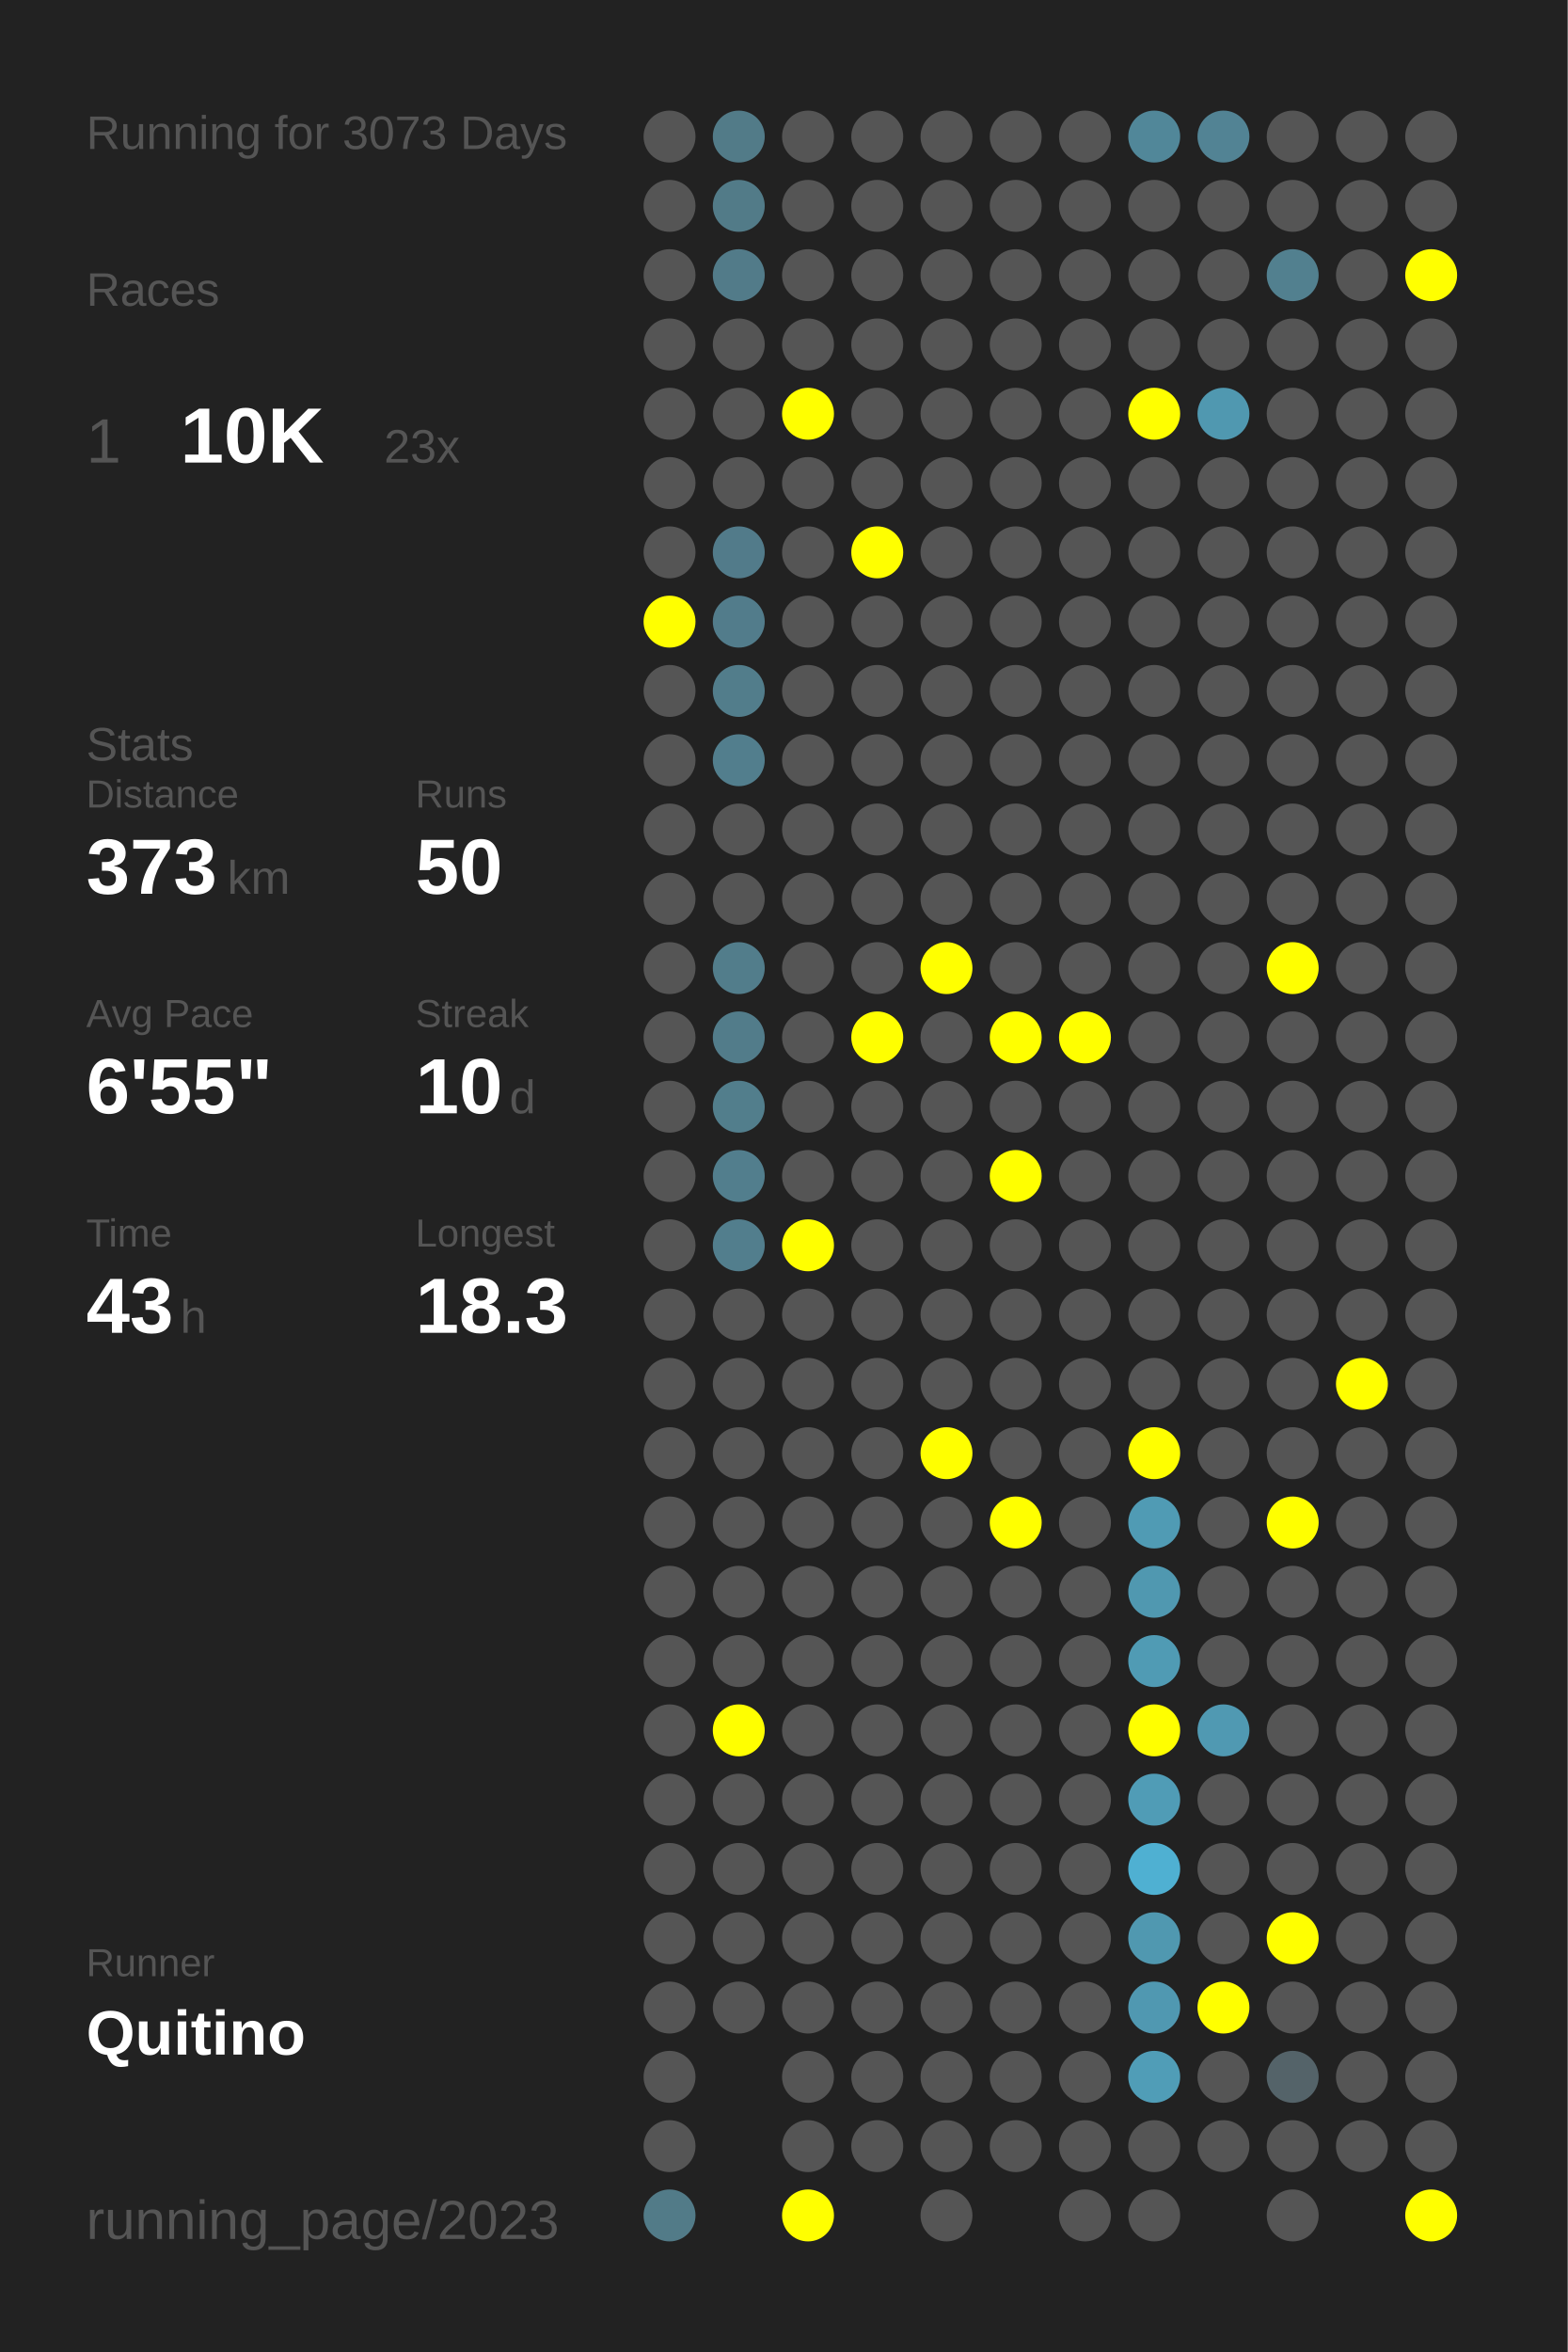
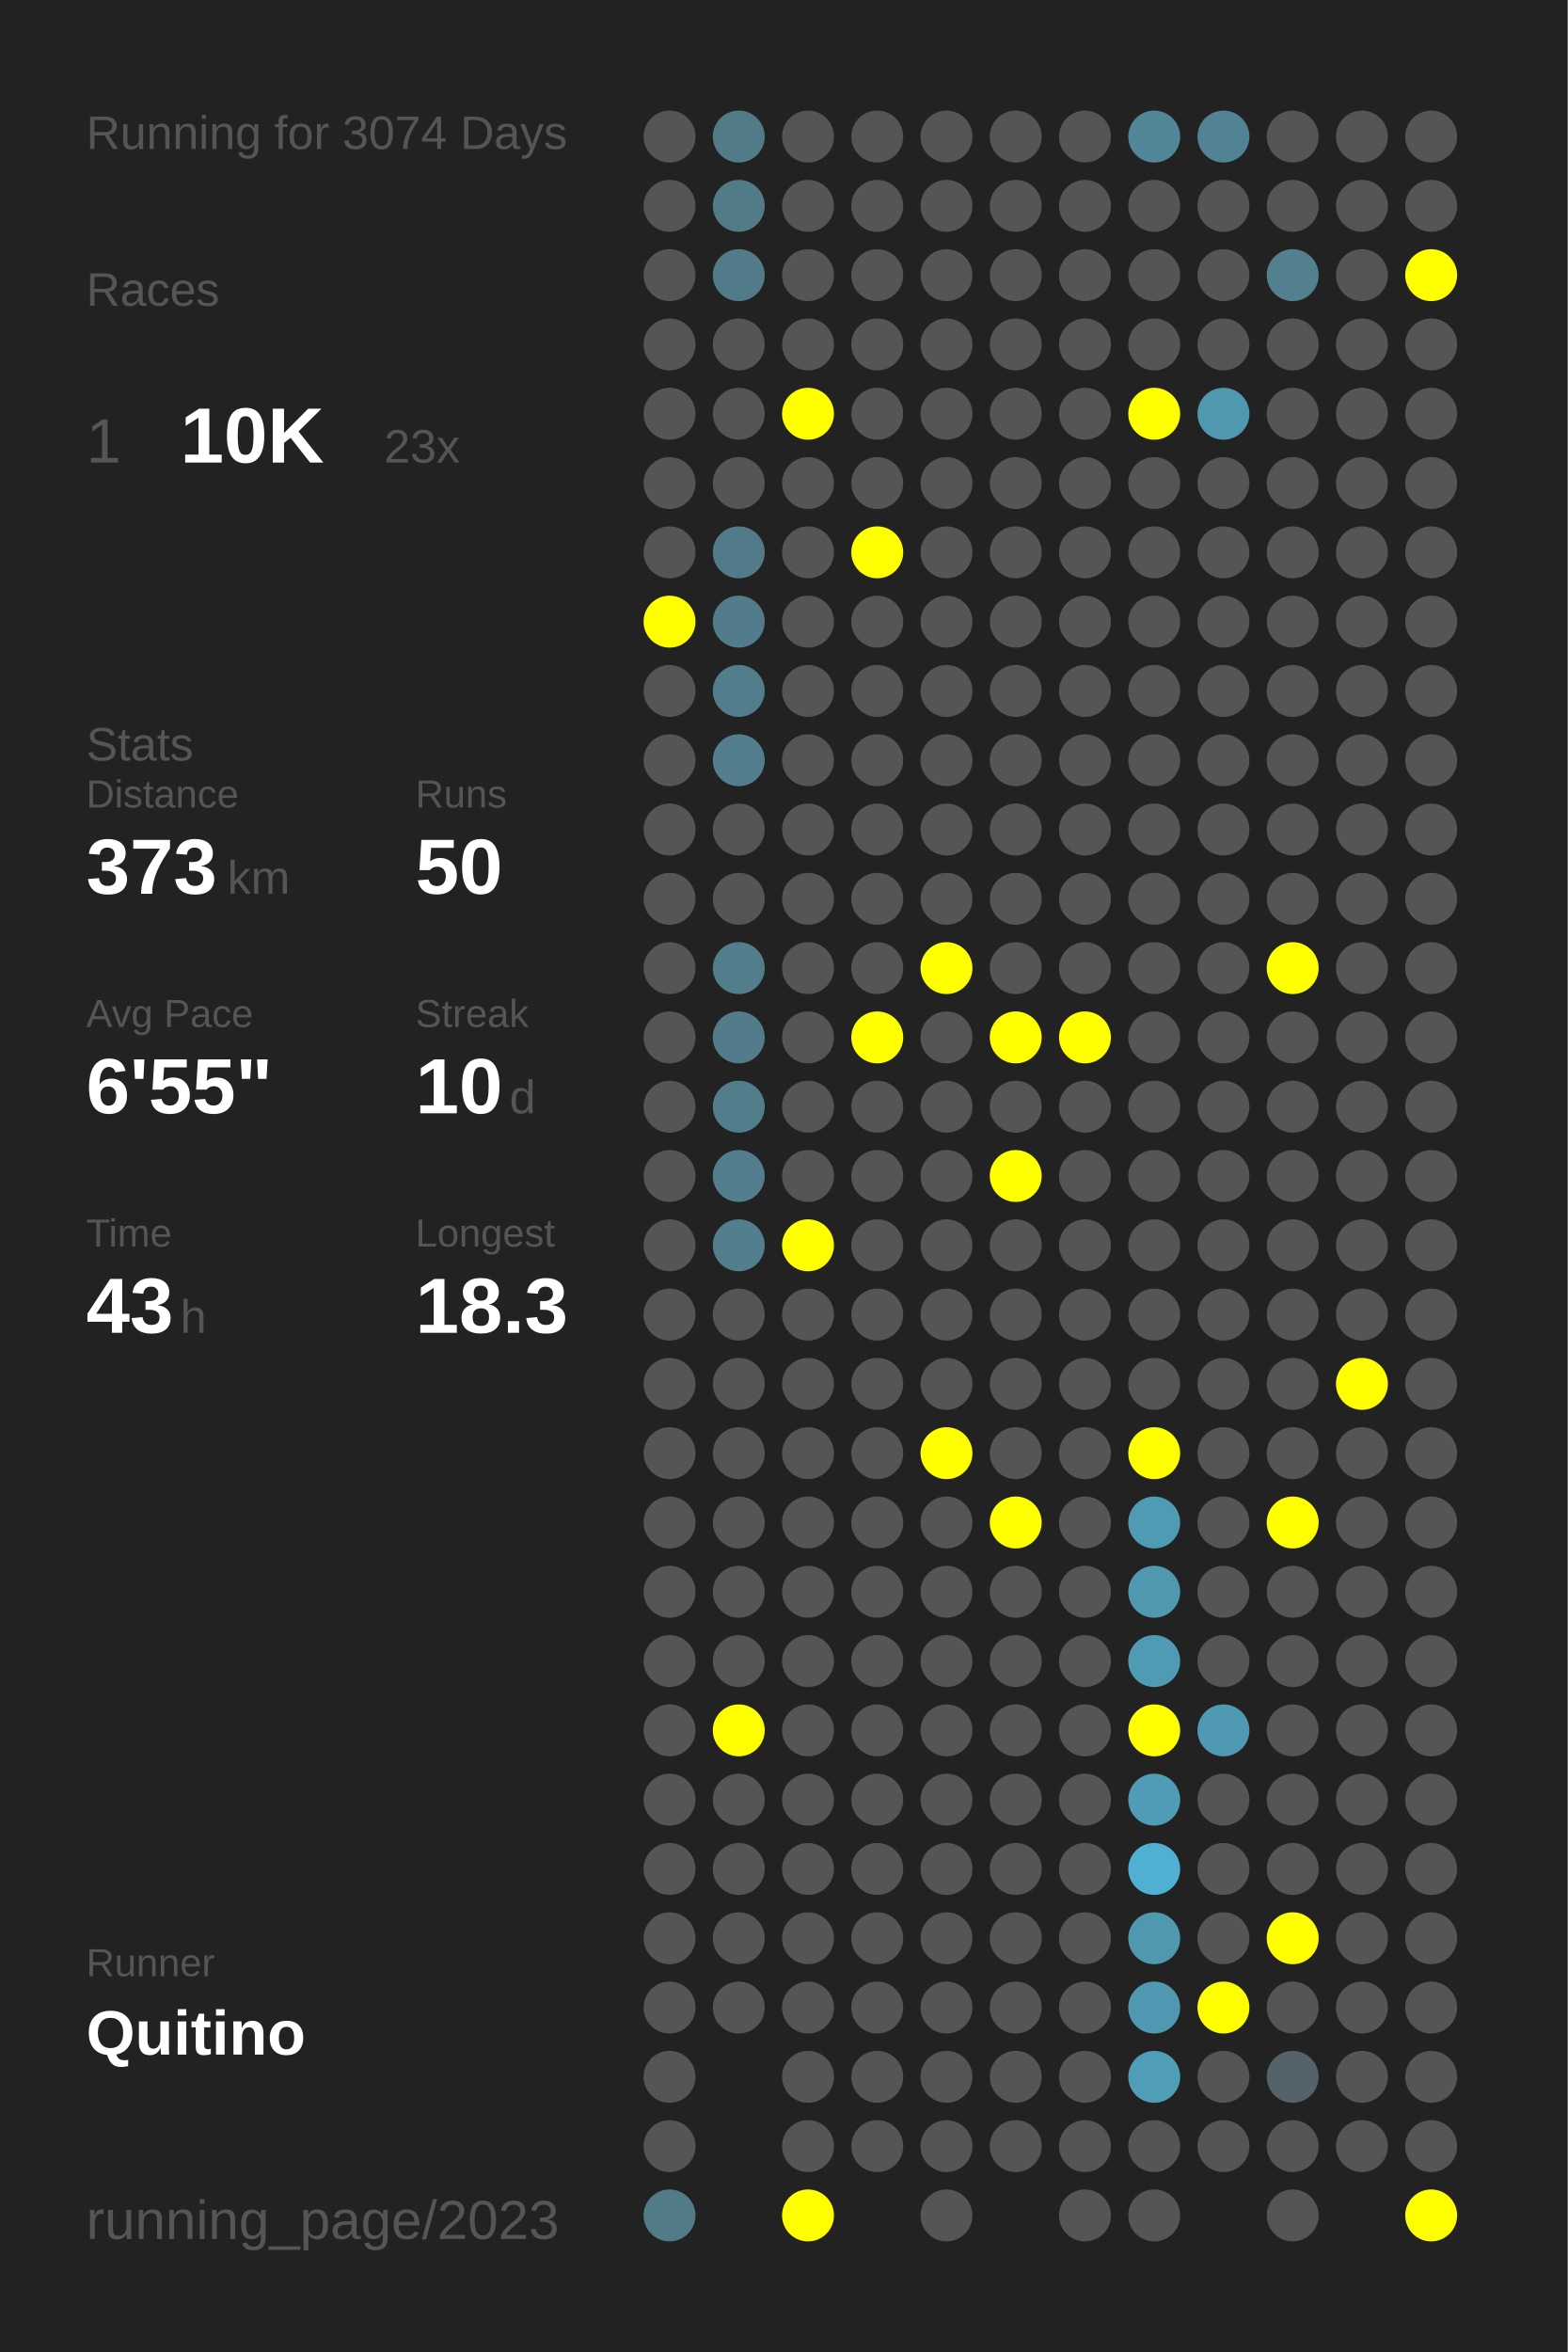
<svg xmlns="http://www.w3.org/2000/svg" baseProfile="full" height="300mm" version="1.1" viewBox="0,0,200,300" width="200mm">
  <defs />
  <rect fill="#222222" height="300" width="200" x="0" y="0" />
-   <text fill="#555555" style="font-size:6px; font-family:Arial;" x="11" y="19">Running for 3073 Days</text>
+   <text fill="#555555" style="font-size:6px; font-family:Arial;" x="11" y="19">Running for 3074 Days</text>
  <text fill="#555555" style="font-size:6px; font-family:Arial;" x="11" y="39">Races</text>
  <text fill="#555555" style="font-size:8px; font-family:Arial;" x="11" y="59">1</text>
  <text fill="#FFFFFF" style="font-size:10px; font-family:Arial; font-weight:bold;" x="23" y="59">10K</text>
  <text fill="#555555" style="font-size:6px; font-family:Arial;" x="49" y="59">23x</text>
  <text fill="#555555" style="font-size:6px; font-family:Arial;" x="11" y="97">Stats</text>
  <text fill="#555555" style="font-size:5px; font-family:Arial;" x="11" y="103">Distance</text>
  <text fill="#FFFFFF" style="font-size:10px; font-family:Arial; font-weight:bold;" x="11" y="114">373</text>
  <text fill="#555555" style="font-size:6px; font-family:Arial;" x="29" y="114">km</text>
  <text fill="#555555" style="font-size:5px; font-family:Arial;" x="53" y="103">Runs</text>
  <text fill="#FFFFFF" style="font-size:10px; font-family:Arial; font-weight:bold;" x="53" y="114">50</text>
  <text fill="#555555" style="font-size:5px; font-family:Arial;" x="11" y="131">Avg Pace</text>
  <text fill="#FFFFFF" style="font-size:10px; font-family:Arial; font-weight:bold;" x="11" y="142">6'55"</text>
  <text fill="#555555" style="font-size:5px; font-family:Arial;" x="53" y="131">Streak</text>
  <text fill="#FFFFFF" style="font-size:10px; font-family:Arial; font-weight:bold;" x="53" y="142">10</text>
  <text fill="#555555" style="font-size:6px; font-family:Arial;" x="65" y="142">d</text>
  <text fill="#555555" style="font-size:5px; font-family:Arial;" x="11" y="159">Time</text>
  <text fill="#FFFFFF" style="font-size:10px; font-family:Arial; font-weight:bold;" x="11" y="170">43</text>
  <text fill="#555555" style="font-size:6px; font-family:Arial;" x="23" y="170">h</text>
  <text fill="#555555" style="font-size:5px; font-family:Arial;" x="53" y="159">Longest</text>
  <text fill="#FFFFFF" style="font-size:10px; font-family:Arial; font-weight:bold;" x="53" y="170">18.3</text>
  <text fill="#555555" style="font-size:5px; font-family:Arial;" x="11" y="252.065">Runner</text>
  <text fill="#FFFFFF" style="font-size:8px; font-family:Arial; font-weight:bold;" x="11" y="262.065">Quitino</text>
  <text fill="#555555" style="font-size:7px; font-family:Arial;" x="11" y="285.581">running_page/2023</text>
  <circle cx="85.417" cy="17.419" fill="#555555" r="3.312" />
  <circle cx="85.417" cy="26.258" fill="#555555" r="3.312" />
  <circle cx="85.417" cy="35.097" fill="#555555" r="3.312" />
  <circle cx="85.417" cy="43.935" fill="#555555" r="3.312" />
  <circle cx="85.417" cy="52.774" fill="#555555" r="3.312" />
  <circle cx="85.417" cy="61.613" fill="#555555" r="3.312" />
  <circle cx="85.417" cy="70.452" fill="#555555" r="3.312" />
  <circle cx="85.417" cy="79.29" fill="#FFFF00" r="3.312" />
  <circle cx="85.417" cy="88.129" fill="#555555" r="3.312" />
  <circle cx="85.417" cy="96.968" fill="#555555" r="3.312" />
  <circle cx="85.417" cy="105.806" fill="#555555" r="3.312" />
  <circle cx="85.417" cy="114.645" fill="#555555" r="3.312" />
  <circle cx="85.417" cy="123.484" fill="#555555" r="3.312" />
  <circle cx="85.417" cy="132.323" fill="#555555" r="3.312" />
  <circle cx="85.417" cy="141.161" fill="#555555" r="3.312" />
  <circle cx="85.417" cy="150" fill="#555555" r="3.312" />
  <circle cx="85.417" cy="158.839" fill="#555555" r="3.312" />
  <circle cx="85.417" cy="167.677" fill="#555555" r="3.312" />
  <circle cx="85.417" cy="176.516" fill="#555555" r="3.312" />
  <circle cx="85.417" cy="185.355" fill="#555555" r="3.312" />
  <circle cx="85.417" cy="194.194" fill="#555555" r="3.312" />
  <circle cx="85.417" cy="203.032" fill="#555555" r="3.312" />
  <circle cx="85.417" cy="211.871" fill="#555555" r="3.312" />
  <circle cx="85.417" cy="220.71" fill="#555555" r="3.312" />
  <circle cx="85.417" cy="229.548" fill="#555555" r="3.312" />
  <circle cx="85.417" cy="238.387" fill="#555555" r="3.312" />
  <circle cx="85.417" cy="247.226" fill="#555555" r="3.312" />
  <circle cx="85.417" cy="256.065" fill="#555555" r="3.312" />
  <circle cx="85.417" cy="264.903" fill="#555555" r="3.312" />
  <circle cx="85.417" cy="273.742" fill="#555555" r="3.312" />
  <circle cx="85.417" cy="282.581" fill="#527b88" r="3.312" />
  <circle cx="94.25" cy="17.419" fill="#527b88" r="3.312" />
  <circle cx="94.25" cy="26.258" fill="#527b88" r="3.312" />
  <circle cx="94.25" cy="35.097" fill="#527b89" r="3.312" />
  <circle cx="94.25" cy="43.935" fill="#555555" r="3.312" />
  <circle cx="94.25" cy="52.774" fill="#555555" r="3.312" />
  <circle cx="94.25" cy="61.613" fill="#555555" r="3.312" />
  <circle cx="94.25" cy="70.452" fill="#527b8a" r="3.312" />
  <circle cx="94.25" cy="79.29" fill="#527c8b" r="3.312" />
  <circle cx="94.25" cy="88.129" fill="#527d8b" r="3.312" />
  <circle cx="94.25" cy="96.968" fill="#527e8d" r="3.312" />
  <circle cx="94.25" cy="105.806" fill="#555555" r="3.312" />
  <circle cx="94.25" cy="114.645" fill="#555555" r="3.312" />
  <circle cx="94.25" cy="123.484" fill="#527d8b" r="3.312" />
  <circle cx="94.25" cy="132.323" fill="#527c8a" r="3.312" />
  <circle cx="94.25" cy="141.161" fill="#527e8c" r="3.312" />
  <circle cx="94.25" cy="150" fill="#527e8d" r="3.312" />
  <circle cx="94.25" cy="158.839" fill="#527e8d" r="3.312" />
  <circle cx="94.25" cy="167.677" fill="#555555" r="3.312" />
  <circle cx="94.25" cy="176.516" fill="#555555" r="3.312" />
  <circle cx="94.25" cy="185.355" fill="#555555" r="3.312" />
  <circle cx="94.25" cy="194.194" fill="#555555" r="3.312" />
  <circle cx="94.25" cy="203.032" fill="#555555" r="3.312" />
  <circle cx="94.25" cy="211.871" fill="#555555" r="3.312" />
  <circle cx="94.25" cy="220.71" fill="#FFFF00" r="3.312" />
  <circle cx="94.25" cy="229.548" fill="#555555" r="3.312" />
  <circle cx="94.25" cy="238.387" fill="#555555" r="3.312" />
  <circle cx="94.25" cy="247.226" fill="#555555" r="3.312" />
  <circle cx="94.25" cy="256.065" fill="#555555" r="3.312" />
  <circle cx="103.083" cy="17.419" fill="#555555" r="3.312" />
  <circle cx="103.083" cy="26.258" fill="#555555" r="3.312" />
  <circle cx="103.083" cy="35.097" fill="#555555" r="3.312" />
  <circle cx="103.083" cy="43.935" fill="#555555" r="3.312" />
  <circle cx="103.083" cy="52.774" fill="#FFFF00" r="3.312" />
  <circle cx="103.083" cy="61.613" fill="#555555" r="3.312" />
  <circle cx="103.083" cy="70.452" fill="#555555" r="3.312" />
  <circle cx="103.083" cy="79.29" fill="#555555" r="3.312" />
  <circle cx="103.083" cy="88.129" fill="#555555" r="3.312" />
  <circle cx="103.083" cy="96.968" fill="#555555" r="3.312" />
  <circle cx="103.083" cy="105.806" fill="#555555" r="3.312" />
  <circle cx="103.083" cy="114.645" fill="#555555" r="3.312" />
  <circle cx="103.083" cy="123.484" fill="#555555" r="3.312" />
  <circle cx="103.083" cy="132.323" fill="#555555" r="3.312" />
  <circle cx="103.083" cy="141.161" fill="#555555" r="3.312" />
  <circle cx="103.083" cy="150" fill="#555555" r="3.312" />
  <circle cx="103.083" cy="158.839" fill="#FFFF00" r="3.312" />
  <circle cx="103.083" cy="167.677" fill="#555555" r="3.312" />
  <circle cx="103.083" cy="176.516" fill="#555555" r="3.312" />
  <circle cx="103.083" cy="185.355" fill="#555555" r="3.312" />
  <circle cx="103.083" cy="194.194" fill="#555555" r="3.312" />
  <circle cx="103.083" cy="203.032" fill="#555555" r="3.312" />
  <circle cx="103.083" cy="211.871" fill="#555555" r="3.312" />
  <circle cx="103.083" cy="220.71" fill="#555555" r="3.312" />
  <circle cx="103.083" cy="229.548" fill="#555555" r="3.312" />
  <circle cx="103.083" cy="238.387" fill="#555555" r="3.312" />
  <circle cx="103.083" cy="247.226" fill="#555555" r="3.312" />
  <circle cx="103.083" cy="256.065" fill="#555555" r="3.312" />
  <circle cx="103.083" cy="264.903" fill="#555555" r="3.312" />
  <circle cx="103.083" cy="273.742" fill="#555555" r="3.312" />
  <circle cx="103.083" cy="282.581" fill="#FFFF00" r="3.312" />
  <circle cx="111.917" cy="17.419" fill="#555555" r="3.312" />
  <circle cx="111.917" cy="26.258" fill="#555555" r="3.312" />
  <circle cx="111.917" cy="35.097" fill="#555555" r="3.312" />
  <circle cx="111.917" cy="43.935" fill="#555555" r="3.312" />
  <circle cx="111.917" cy="52.774" fill="#555555" r="3.312" />
  <circle cx="111.917" cy="61.613" fill="#555555" r="3.312" />
  <circle cx="111.917" cy="70.452" fill="#FFFF00" r="3.312" />
  <circle cx="111.917" cy="79.29" fill="#555555" r="3.312" />
  <circle cx="111.917" cy="88.129" fill="#555555" r="3.312" />
  <circle cx="111.917" cy="96.968" fill="#555555" r="3.312" />
  <circle cx="111.917" cy="105.806" fill="#555555" r="3.312" />
  <circle cx="111.917" cy="114.645" fill="#555555" r="3.312" />
  <circle cx="111.917" cy="123.484" fill="#555555" r="3.312" />
  <circle cx="111.917" cy="132.323" fill="#FFFF00" r="3.312" />
  <circle cx="111.917" cy="141.161" fill="#555555" r="3.312" />
  <circle cx="111.917" cy="150" fill="#555555" r="3.312" />
  <circle cx="111.917" cy="158.839" fill="#555555" r="3.312" />
  <circle cx="111.917" cy="167.677" fill="#555555" r="3.312" />
  <circle cx="111.917" cy="176.516" fill="#555555" r="3.312" />
  <circle cx="111.917" cy="185.355" fill="#555555" r="3.312" />
  <circle cx="111.917" cy="194.194" fill="#555555" r="3.312" />
  <circle cx="111.917" cy="203.032" fill="#555555" r="3.312" />
  <circle cx="111.917" cy="211.871" fill="#555555" r="3.312" />
  <circle cx="111.917" cy="220.71" fill="#555555" r="3.312" />
  <circle cx="111.917" cy="229.548" fill="#555555" r="3.312" />
  <circle cx="111.917" cy="238.387" fill="#555555" r="3.312" />
  <circle cx="111.917" cy="247.226" fill="#555555" r="3.312" />
  <circle cx="111.917" cy="256.065" fill="#555555" r="3.312" />
  <circle cx="111.917" cy="264.903" fill="#555555" r="3.312" />
  <circle cx="111.917" cy="273.742" fill="#555555" r="3.312" />
  <circle cx="120.75" cy="17.419" fill="#555555" r="3.312" />
  <circle cx="120.75" cy="26.258" fill="#555555" r="3.312" />
  <circle cx="120.75" cy="35.097" fill="#555555" r="3.312" />
  <circle cx="120.75" cy="43.935" fill="#555555" r="3.312" />
  <circle cx="120.75" cy="52.774" fill="#555555" r="3.312" />
  <circle cx="120.75" cy="61.613" fill="#555555" r="3.312" />
  <circle cx="120.75" cy="70.452" fill="#555555" r="3.312" />
  <circle cx="120.75" cy="79.29" fill="#555555" r="3.312" />
  <circle cx="120.75" cy="88.129" fill="#555555" r="3.312" />
  <circle cx="120.75" cy="96.968" fill="#555555" r="3.312" />
  <circle cx="120.75" cy="105.806" fill="#555555" r="3.312" />
  <circle cx="120.75" cy="114.645" fill="#555555" r="3.312" />
  <circle cx="120.75" cy="123.484" fill="#FFFF00" r="3.312" />
  <circle cx="120.75" cy="132.323" fill="#555555" r="3.312" />
  <circle cx="120.75" cy="141.161" fill="#555555" r="3.312" />
  <circle cx="120.75" cy="150" fill="#555555" r="3.312" />
  <circle cx="120.75" cy="158.839" fill="#555555" r="3.312" />
  <circle cx="120.75" cy="167.677" fill="#555555" r="3.312" />
  <circle cx="120.75" cy="176.516" fill="#555555" r="3.312" />
  <circle cx="120.75" cy="185.355" fill="#FFFF00" r="3.312" />
  <circle cx="120.75" cy="194.194" fill="#555555" r="3.312" />
  <circle cx="120.75" cy="203.032" fill="#555555" r="3.312" />
  <circle cx="120.75" cy="211.871" fill="#555555" r="3.312" />
  <circle cx="120.75" cy="220.71" fill="#555555" r="3.312" />
  <circle cx="120.75" cy="229.548" fill="#555555" r="3.312" />
  <circle cx="120.75" cy="238.387" fill="#555555" r="3.312" />
  <circle cx="120.75" cy="247.226" fill="#555555" r="3.312" />
  <circle cx="120.75" cy="256.065" fill="#555555" r="3.312" />
  <circle cx="120.75" cy="264.903" fill="#555555" r="3.312" />
  <circle cx="120.75" cy="273.742" fill="#555555" r="3.312" />
  <circle cx="120.75" cy="282.581" fill="#555555" r="3.312" />
  <circle cx="129.583" cy="17.419" fill="#555555" r="3.312" />
  <circle cx="129.583" cy="26.258" fill="#555555" r="3.312" />
  <circle cx="129.583" cy="35.097" fill="#555555" r="3.312" />
  <circle cx="129.583" cy="43.935" fill="#555555" r="3.312" />
  <circle cx="129.583" cy="52.774" fill="#555555" r="3.312" />
  <circle cx="129.583" cy="61.613" fill="#555555" r="3.312" />
  <circle cx="129.583" cy="70.452" fill="#555555" r="3.312" />
  <circle cx="129.583" cy="79.29" fill="#555555" r="3.312" />
  <circle cx="129.583" cy="88.129" fill="#555555" r="3.312" />
  <circle cx="129.583" cy="96.968" fill="#555555" r="3.312" />
  <circle cx="129.583" cy="105.806" fill="#555555" r="3.312" />
  <circle cx="129.583" cy="114.645" fill="#555555" r="3.312" />
  <circle cx="129.583" cy="123.484" fill="#555555" r="3.312" />
  <circle cx="129.583" cy="132.323" fill="#FFFF00" r="3.312" />
  <circle cx="129.583" cy="141.161" fill="#555555" r="3.312" />
  <circle cx="129.583" cy="150" fill="#FFFF00" r="3.312" />
  <circle cx="129.583" cy="158.839" fill="#555555" r="3.312" />
  <circle cx="129.583" cy="167.677" fill="#555555" r="3.312" />
  <circle cx="129.583" cy="176.516" fill="#555555" r="3.312" />
  <circle cx="129.583" cy="185.355" fill="#555555" r="3.312" />
  <circle cx="129.583" cy="194.194" fill="#FFFF00" r="3.312" />
  <circle cx="129.583" cy="203.032" fill="#555555" r="3.312" />
  <circle cx="129.583" cy="211.871" fill="#555555" r="3.312" />
  <circle cx="129.583" cy="220.71" fill="#555555" r="3.312" />
  <circle cx="129.583" cy="229.548" fill="#555555" r="3.312" />
  <circle cx="129.583" cy="238.387" fill="#555555" r="3.312" />
  <circle cx="129.583" cy="247.226" fill="#555555" r="3.312" />
  <circle cx="129.583" cy="256.065" fill="#555555" r="3.312" />
  <circle cx="129.583" cy="264.903" fill="#555555" r="3.312" />
  <circle cx="129.583" cy="273.742" fill="#555555" r="3.312" />
  <circle cx="138.417" cy="17.419" fill="#555555" r="3.312" />
  <circle cx="138.417" cy="26.258" fill="#555555" r="3.312" />
  <circle cx="138.417" cy="35.097" fill="#555555" r="3.312" />
  <circle cx="138.417" cy="43.935" fill="#555555" r="3.312" />
  <circle cx="138.417" cy="52.774" fill="#555555" r="3.312" />
  <circle cx="138.417" cy="61.613" fill="#555555" r="3.312" />
  <circle cx="138.417" cy="70.452" fill="#555555" r="3.312" />
  <circle cx="138.417" cy="79.29" fill="#555555" r="3.312" />
  <circle cx="138.417" cy="88.129" fill="#555555" r="3.312" />
  <circle cx="138.417" cy="96.968" fill="#555555" r="3.312" />
  <circle cx="138.417" cy="105.806" fill="#555555" r="3.312" />
  <circle cx="138.417" cy="114.645" fill="#555555" r="3.312" />
  <circle cx="138.417" cy="123.484" fill="#555555" r="3.312" />
  <circle cx="138.417" cy="132.323" fill="#FFFF00" r="3.312" />
  <circle cx="138.417" cy="141.161" fill="#555555" r="3.312" />
  <circle cx="138.417" cy="150" fill="#555555" r="3.312" />
  <circle cx="138.417" cy="158.839" fill="#555555" r="3.312" />
  <circle cx="138.417" cy="167.677" fill="#555555" r="3.312" />
  <circle cx="138.417" cy="176.516" fill="#555555" r="3.312" />
  <circle cx="138.417" cy="185.355" fill="#555555" r="3.312" />
  <circle cx="138.417" cy="194.194" fill="#555555" r="3.312" />
  <circle cx="138.417" cy="203.032" fill="#555555" r="3.312" />
  <circle cx="138.417" cy="211.871" fill="#555555" r="3.312" />
  <circle cx="138.417" cy="220.71" fill="#555555" r="3.312" />
  <circle cx="138.417" cy="229.548" fill="#555555" r="3.312" />
  <circle cx="138.417" cy="238.387" fill="#555555" r="3.312" />
  <circle cx="138.417" cy="247.226" fill="#555555" r="3.312" />
  <circle cx="138.417" cy="256.065" fill="#555555" r="3.312" />
  <circle cx="138.417" cy="264.903" fill="#555555" r="3.312" />
  <circle cx="138.417" cy="273.742" fill="#555555" r="3.312" />
  <circle cx="138.417" cy="282.581" fill="#555555" r="3.312" />
  <circle cx="147.25" cy="17.419" fill="#518799" r="3.312" />
  <circle cx="147.25" cy="26.258" fill="#555555" r="3.312" />
  <circle cx="147.25" cy="35.097" fill="#555555" r="3.312" />
  <circle cx="147.25" cy="43.935" fill="#555555" r="3.312" />
  <circle cx="147.25" cy="52.774" fill="#FFFF00" r="3.312" />
  <circle cx="147.25" cy="61.613" fill="#555555" r="3.312" />
  <circle cx="147.25" cy="70.452" fill="#555555" r="3.312" />
  <circle cx="147.25" cy="79.29" fill="#555555" r="3.312" />
  <circle cx="147.25" cy="88.129" fill="#555555" r="3.312" />
  <circle cx="147.25" cy="96.968" fill="#555555" r="3.312" />
  <circle cx="147.25" cy="105.806" fill="#555555" r="3.312" />
  <circle cx="147.25" cy="114.645" fill="#555555" r="3.312" />
  <circle cx="147.25" cy="123.484" fill="#555555" r="3.312" />
  <circle cx="147.25" cy="132.323" fill="#555555" r="3.312" />
  <circle cx="147.25" cy="141.161" fill="#555555" r="3.312" />
  <circle cx="147.25" cy="150" fill="#555555" r="3.312" />
  <circle cx="147.25" cy="158.839" fill="#555555" r="3.312" />
  <circle cx="147.25" cy="167.677" fill="#555555" r="3.312" />
  <circle cx="147.25" cy="176.516" fill="#555555" r="3.312" />
  <circle cx="147.25" cy="185.355" fill="#FFFF00" r="3.312" />
  <circle cx="147.25" cy="194.194" fill="#509bb4" r="3.312" />
  <circle cx="147.25" cy="203.032" fill="#5098b0" r="3.312" />
  <circle cx="147.25" cy="211.871" fill="#509bb4" r="3.312" />
  <circle cx="147.25" cy="220.71" fill="#FFFF00" r="3.312" />
  <circle cx="147.25" cy="229.548" fill="#509cb6" r="3.312" />
  <circle cx="147.25" cy="238.387" fill="#4fb0d2" r="3.312" />
  <circle cx="147.25" cy="247.226" fill="#5098b0" r="3.312" />
  <circle cx="147.25" cy="256.065" fill="#5098b1" r="3.312" />
  <circle cx="147.25" cy="264.903" fill="#509db7" r="3.312" />
  <circle cx="147.25" cy="273.742" fill="#555555" r="3.312" />
  <circle cx="147.25" cy="282.581" fill="#555555" r="3.312" />
  <circle cx="156.083" cy="17.419" fill="#528394" r="3.312" />
  <circle cx="156.083" cy="26.258" fill="#555555" r="3.312" />
  <circle cx="156.083" cy="35.097" fill="#555555" r="3.312" />
  <circle cx="156.083" cy="43.935" fill="#555555" r="3.312" />
  <circle cx="156.083" cy="52.774" fill="#5098b0" r="3.312" />
  <circle cx="156.083" cy="61.613" fill="#555555" r="3.312" />
  <circle cx="156.083" cy="70.452" fill="#555555" r="3.312" />
  <circle cx="156.083" cy="79.29" fill="#555555" r="3.312" />
  <circle cx="156.083" cy="88.129" fill="#555555" r="3.312" />
  <circle cx="156.083" cy="96.968" fill="#555555" r="3.312" />
  <circle cx="156.083" cy="105.806" fill="#555555" r="3.312" />
  <circle cx="156.083" cy="114.645" fill="#555555" r="3.312" />
  <circle cx="156.083" cy="123.484" fill="#555555" r="3.312" />
  <circle cx="156.083" cy="132.323" fill="#555555" r="3.312" />
  <circle cx="156.083" cy="141.161" fill="#555555" r="3.312" />
  <circle cx="156.083" cy="150" fill="#555555" r="3.312" />
  <circle cx="156.083" cy="158.839" fill="#555555" r="3.312" />
  <circle cx="156.083" cy="167.677" fill="#555555" r="3.312" />
  <circle cx="156.083" cy="176.516" fill="#555555" r="3.312" />
  <circle cx="156.083" cy="185.355" fill="#555555" r="3.312" />
  <circle cx="156.083" cy="194.194" fill="#555555" r="3.312" />
  <circle cx="156.083" cy="203.032" fill="#555555" r="3.312" />
  <circle cx="156.083" cy="211.871" fill="#555555" r="3.312" />
  <circle cx="156.083" cy="220.71" fill="#5099b2" r="3.312" />
  <circle cx="156.083" cy="229.548" fill="#555555" r="3.312" />
  <circle cx="156.083" cy="238.387" fill="#555555" r="3.312" />
  <circle cx="156.083" cy="247.226" fill="#555555" r="3.312" />
  <circle cx="156.083" cy="256.065" fill="#FFFF00" r="3.312" />
  <circle cx="156.083" cy="264.903" fill="#555555" r="3.312" />
  <circle cx="156.083" cy="273.742" fill="#555555" r="3.312" />
  <circle cx="164.917" cy="17.419" fill="#555555" r="3.312" />
  <circle cx="164.917" cy="26.258" fill="#555555" r="3.312" />
  <circle cx="164.917" cy="35.097" fill="#52808f" r="3.312" />
  <circle cx="164.917" cy="43.935" fill="#555555" r="3.312" />
  <circle cx="164.917" cy="52.774" fill="#555555" r="3.312" />
  <circle cx="164.917" cy="61.613" fill="#555555" r="3.312" />
  <circle cx="164.917" cy="70.452" fill="#555555" r="3.312" />
  <circle cx="164.917" cy="79.29" fill="#555555" r="3.312" />
  <circle cx="164.917" cy="88.129" fill="#555555" r="3.312" />
  <circle cx="164.917" cy="96.968" fill="#555555" r="3.312" />
  <circle cx="164.917" cy="105.806" fill="#555555" r="3.312" />
  <circle cx="164.917" cy="114.645" fill="#555555" r="3.312" />
  <circle cx="164.917" cy="123.484" fill="#FFFF00" r="3.312" />
  <circle cx="164.917" cy="132.323" fill="#555555" r="3.312" />
  <circle cx="164.917" cy="141.161" fill="#555555" r="3.312" />
  <circle cx="164.917" cy="150" fill="#555555" r="3.312" />
  <circle cx="164.917" cy="158.839" fill="#555555" r="3.312" />
  <circle cx="164.917" cy="167.677" fill="#555555" r="3.312" />
  <circle cx="164.917" cy="176.516" fill="#555555" r="3.312" />
  <circle cx="164.917" cy="185.355" fill="#555555" r="3.312" />
  <circle cx="164.917" cy="194.194" fill="#FFFF00" r="3.312" />
  <circle cx="164.917" cy="203.032" fill="#555555" r="3.312" />
  <circle cx="164.917" cy="211.871" fill="#555555" r="3.312" />
  <circle cx="164.917" cy="220.71" fill="#555555" r="3.312" />
  <circle cx="164.917" cy="229.548" fill="#555555" r="3.312" />
  <circle cx="164.917" cy="238.387" fill="#555555" r="3.312" />
  <circle cx="164.917" cy="247.226" fill="#FFFF00" r="3.312" />
  <circle cx="164.917" cy="256.065" fill="#555555" r="3.312" />
  <circle cx="164.917" cy="264.903" fill="#546369" r="3.312" />
  <circle cx="164.917" cy="273.742" fill="#555555" r="3.312" />
  <circle cx="164.917" cy="282.581" fill="#555555" r="3.312" />
  <circle cx="173.75" cy="17.419" fill="#555555" r="3.312" />
  <circle cx="173.75" cy="26.258" fill="#555555" r="3.312" />
  <circle cx="173.75" cy="35.097" fill="#555555" r="3.312" />
  <circle cx="173.75" cy="43.935" fill="#555555" r="3.312" />
  <circle cx="173.75" cy="52.774" fill="#555555" r="3.312" />
  <circle cx="173.75" cy="61.613" fill="#555555" r="3.312" />
  <circle cx="173.75" cy="70.452" fill="#555555" r="3.312" />
  <circle cx="173.75" cy="79.29" fill="#555555" r="3.312" />
  <circle cx="173.75" cy="88.129" fill="#555555" r="3.312" />
  <circle cx="173.75" cy="96.968" fill="#555555" r="3.312" />
  <circle cx="173.75" cy="105.806" fill="#555555" r="3.312" />
  <circle cx="173.75" cy="114.645" fill="#555555" r="3.312" />
  <circle cx="173.75" cy="123.484" fill="#555555" r="3.312" />
  <circle cx="173.75" cy="132.323" fill="#555555" r="3.312" />
  <circle cx="173.75" cy="141.161" fill="#555555" r="3.312" />
  <circle cx="173.75" cy="150" fill="#555555" r="3.312" />
  <circle cx="173.75" cy="158.839" fill="#555555" r="3.312" />
  <circle cx="173.75" cy="167.677" fill="#555555" r="3.312" />
  <circle cx="173.75" cy="176.516" fill="#FFFF00" r="3.312" />
  <circle cx="173.75" cy="185.355" fill="#555555" r="3.312" />
  <circle cx="173.75" cy="194.194" fill="#555555" r="3.312" />
  <circle cx="173.75" cy="203.032" fill="#555555" r="3.312" />
  <circle cx="173.75" cy="211.871" fill="#555555" r="3.312" />
  <circle cx="173.75" cy="220.71" fill="#555555" r="3.312" />
  <circle cx="173.75" cy="229.548" fill="#555555" r="3.312" />
  <circle cx="173.75" cy="238.387" fill="#555555" r="3.312" />
  <circle cx="173.75" cy="247.226" fill="#555555" r="3.312" />
  <circle cx="173.75" cy="256.065" fill="#555555" r="3.312" />
  <circle cx="173.75" cy="264.903" fill="#555555" r="3.312" />
  <circle cx="173.75" cy="273.742" fill="#555555" r="3.312" />
  <circle cx="182.583" cy="17.419" fill="#555555" r="3.312" />
  <circle cx="182.583" cy="26.258" fill="#555555" r="3.312" />
  <circle cx="182.583" cy="35.097" fill="#FFFF00" r="3.312" />
  <circle cx="182.583" cy="43.935" fill="#555555" r="3.312" />
  <circle cx="182.583" cy="52.774" fill="#555555" r="3.312" />
  <circle cx="182.583" cy="61.613" fill="#555555" r="3.312" />
  <circle cx="182.583" cy="70.452" fill="#555555" r="3.312" />
  <circle cx="182.583" cy="79.29" fill="#555555" r="3.312" />
  <circle cx="182.583" cy="88.129" fill="#555555" r="3.312" />
  <circle cx="182.583" cy="96.968" fill="#555555" r="3.312" />
  <circle cx="182.583" cy="105.806" fill="#555555" r="3.312" />
  <circle cx="182.583" cy="114.645" fill="#555555" r="3.312" />
  <circle cx="182.583" cy="123.484" fill="#555555" r="3.312" />
  <circle cx="182.583" cy="132.323" fill="#555555" r="3.312" />
  <circle cx="182.583" cy="141.161" fill="#555555" r="3.312" />
  <circle cx="182.583" cy="150" fill="#555555" r="3.312" />
  <circle cx="182.583" cy="158.839" fill="#555555" r="3.312" />
  <circle cx="182.583" cy="167.677" fill="#555555" r="3.312" />
  <circle cx="182.583" cy="176.516" fill="#555555" r="3.312" />
  <circle cx="182.583" cy="185.355" fill="#555555" r="3.312" />
  <circle cx="182.583" cy="194.194" fill="#555555" r="3.312" />
  <circle cx="182.583" cy="203.032" fill="#555555" r="3.312" />
  <circle cx="182.583" cy="211.871" fill="#555555" r="3.312" />
  <circle cx="182.583" cy="220.71" fill="#555555" r="3.312" />
  <circle cx="182.583" cy="229.548" fill="#555555" r="3.312" />
  <circle cx="182.583" cy="238.387" fill="#555555" r="3.312" />
  <circle cx="182.583" cy="247.226" fill="#555555" r="3.312" />
  <circle cx="182.583" cy="256.065" fill="#555555" r="3.312" />
  <circle cx="182.583" cy="264.903" fill="#555555" r="3.312" />
  <circle cx="182.583" cy="273.742" fill="#555555" r="3.312" />
  <circle cx="182.583" cy="282.581" fill="#FFFF00" r="3.312" />
</svg>
